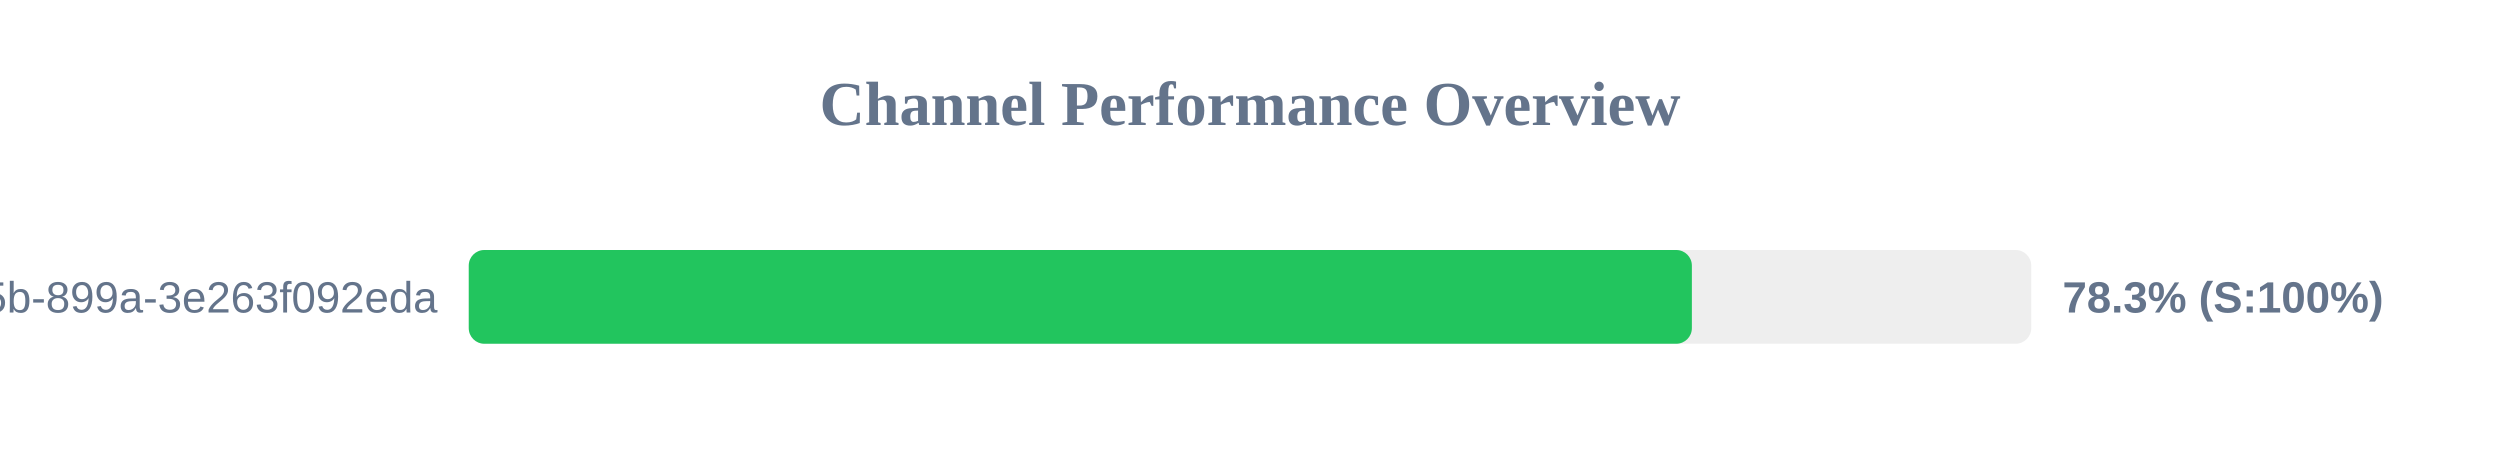
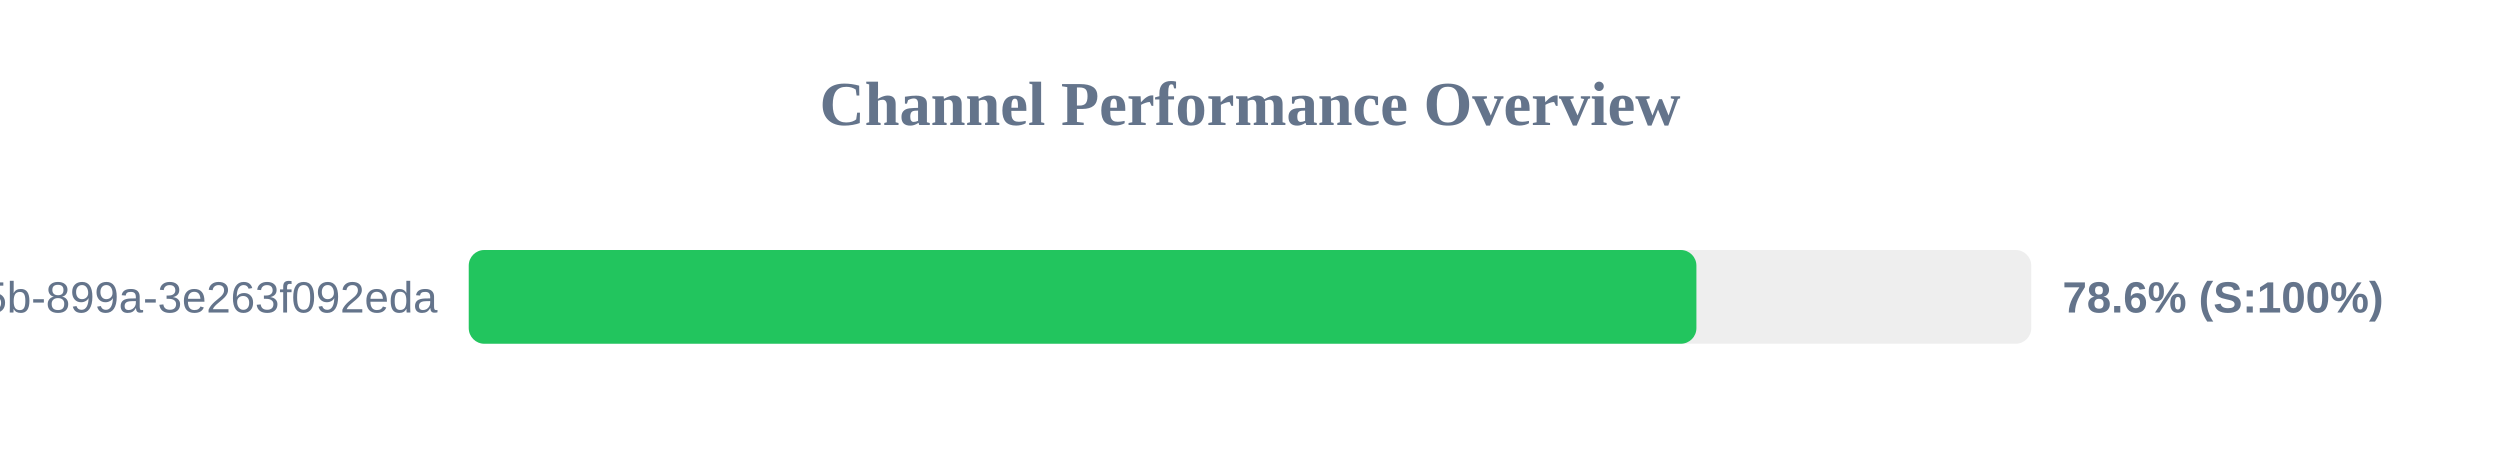
<svg xmlns="http://www.w3.org/2000/svg" width="800" height="150" version="1.1">
  <style>
        .row { font: 14px Arial; fill: #64748b; }
        .score { font: bold 14px Arial; fill: #64748b; }
    </style>
  <text x="400" y="40" text-anchor="middle" font-size="20px" font-weight="bold" fill="#64748b">Channel Performance Overview</text>
  <rect x="150" y="80" width="500" height="30" fill="#eee" rx="5" />
-   <rect x="150" y="80" width="391.4" height="30" fill="#22c55e" rx="5" />
+   <rect x="150" y="80" width="392.85" height="30" fill="#22c55e" rx="5" />
  <text x="140" y="100" text-anchor="end" class="row">?uuid=6bf726db-fb0b-405b-899a-3e263f092eda</text>
-   <text x="660" y="100" text-anchor="start" class="score">78.3% (S:100%)</text>
+   <text x="660" y="100" text-anchor="start" class="score">78.6% (S:100%)</text>
</svg>
